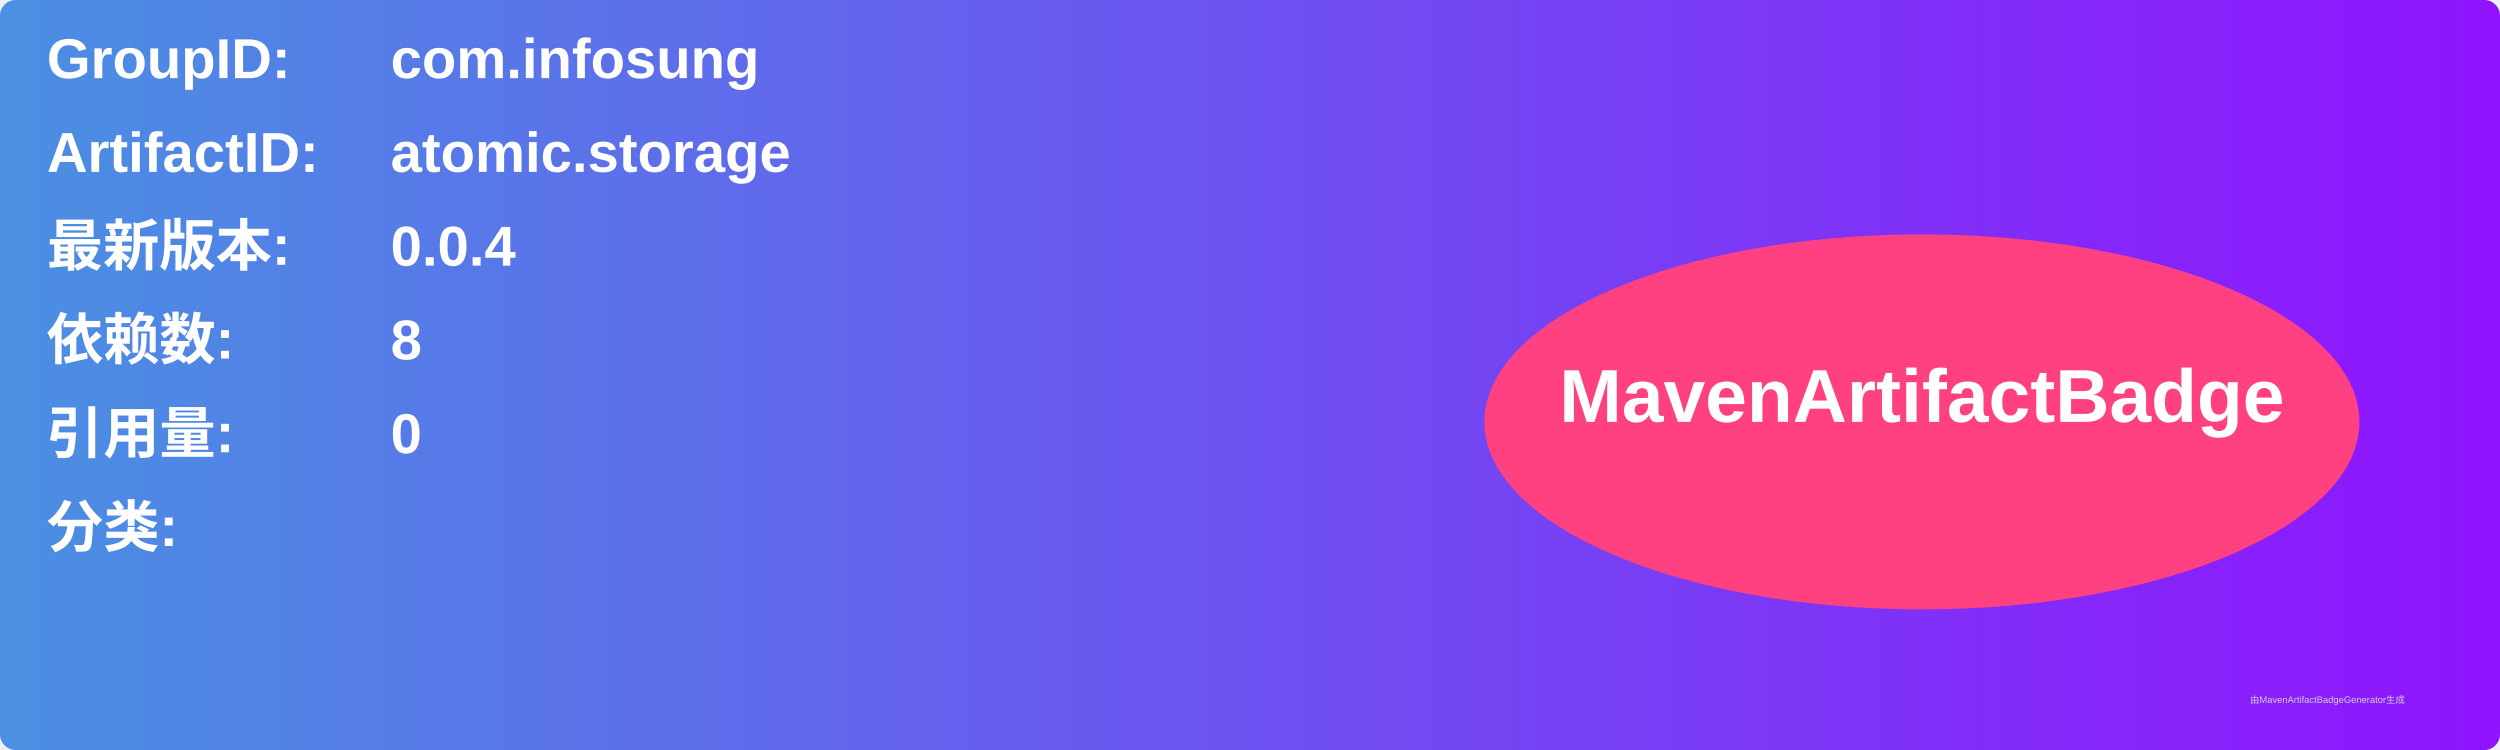
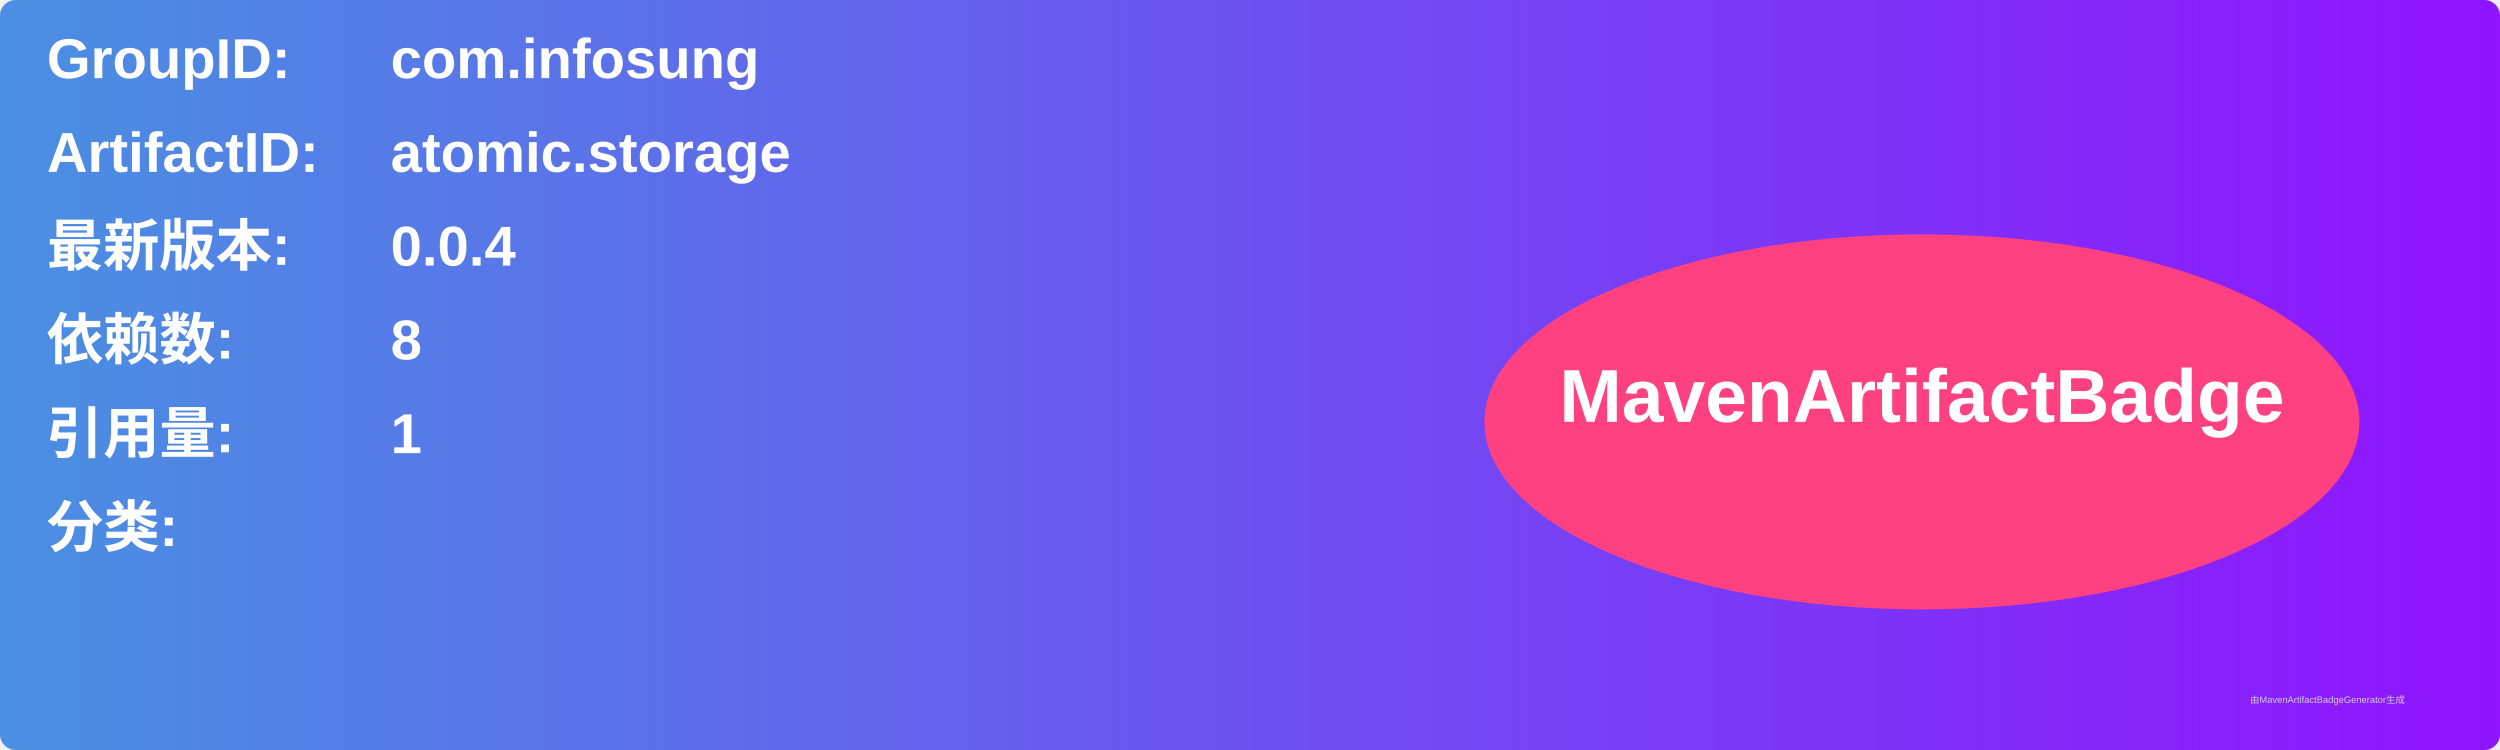
<svg xmlns="http://www.w3.org/2000/svg" width="800" height="240" viewBox="0 0 800 240">
  <linearGradient id="grad" x1="0%" y1="0%" x2="100%" y2="0%">
    <stop offset="0%" stop-color="#4a90e2" />
    <stop offset="100%" stop-color="#9013fe" />
  </linearGradient>
  <rect width="100%" height="100%" rx="5" ry="5" fill="url(#grad)" />
  <g transform="translate(15, 15)">
    <text x="0" y="10" font-family="Arial" font-size="18" fill="white" font-weight="bold" width="260">GroupID:</text>
    <text x="110" y="10" font-family="Arial" font-size="18" fill="white" font-weight="bold" width="460">com.infosung</text>
    <text x="0" y="40" font-family="Arial" font-size="18" fill="white" font-weight="bold" width="260">ArtifactID:</text>
    <text x="110" y="40" font-family="Arial" font-size="18" fill="white" font-weight="bold" width="460">atomic.storage</text>
    <text x="0" y="70" font-family="Arial" font-size="18" fill="white" font-weight="bold">最新版本:</text>
    <text x="110" y="70" font-family="Arial" font-size="18" fill="white" font-weight="bold">
      <tspan font-weight="bold">0.0.4</tspan>
    </text>
    <text x="0" y="100" font-family="Arial" font-size="18" fill="white" font-weight="bold">依赖数: </text>
    <text x="110" y="100" font-family="Arial" font-size="18" fill="white">
      <tspan font-weight="bold">8</tspan>
    </text>
    <text x="0" y="130" font-family="Arial" font-size="18" fill="white" font-weight="bold">引用量: </text>
    <text x="110" y="130" font-family="Arial" font-size="18" fill="white">
-       <tspan font-weight="bold">0</tspan>
+       <tspan font-weight="bold">1</tspan>
    </text>
    <text x="0" y="160" font-family="Arial" font-size="18" fill="white" font-weight="bold">分类:</text>
    <text x="10" y="190" font-family="Arial" font-size="10" fill="white">
      <tspan font-weight="bold" />
    </text>
    <ellipse cx="600" cy="120" rx="140" ry="60" fill="#ff4081" />
    <text x="600" y="120" text-anchor="middle" font-family="Arial" font-size="24" fill="white" font-weight="bold">MavenArtifactBadge</text>
  </g>
  <text x="720" y="225" font-family="Arial" font-size="3" fill="#d0d0d0">由MavenArtifactBadgeGenerator生成</text>
</svg>
